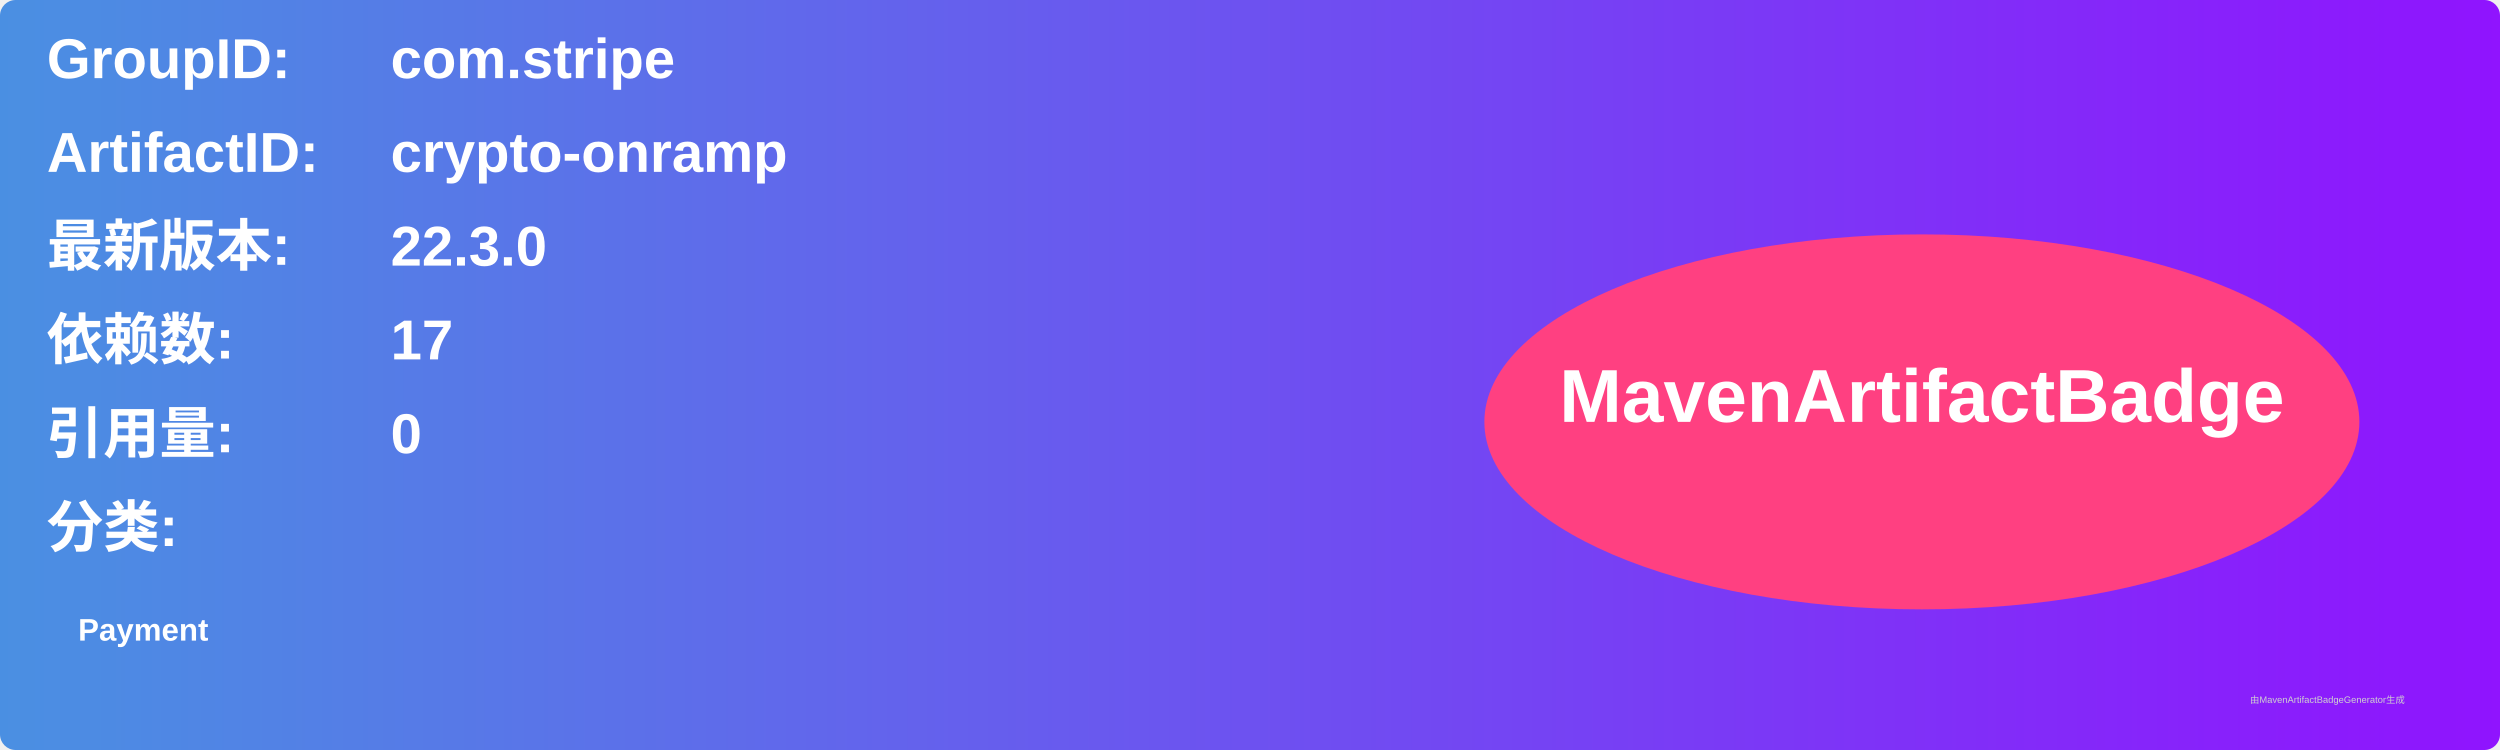
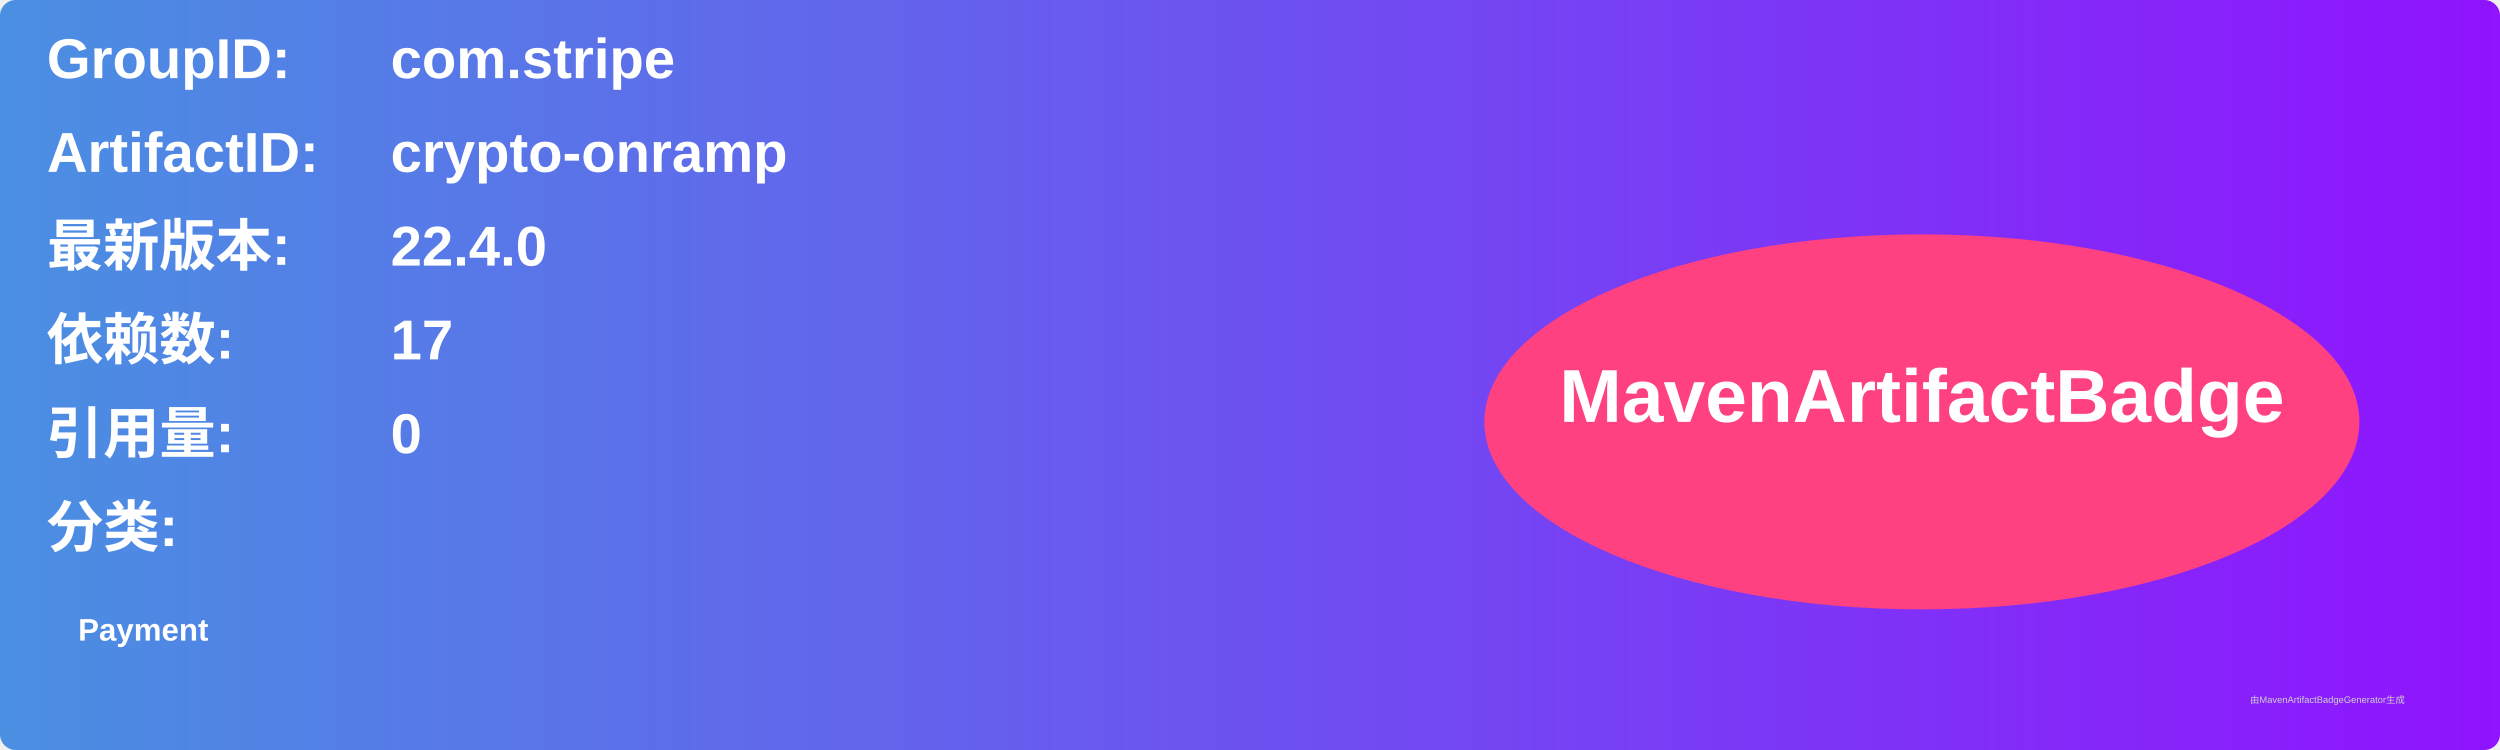
<svg xmlns="http://www.w3.org/2000/svg" width="800" height="240" viewBox="0 0 800 240">
  <linearGradient id="grad" x1="0%" y1="0%" x2="100%" y2="0%">
    <stop offset="0%" stop-color="#4a90e2" />
    <stop offset="100%" stop-color="#9013fe" />
  </linearGradient>
  <rect width="100%" height="100%" rx="5" ry="5" fill="url(#grad)" />
  <g transform="translate(15, 15)">
    <text x="0" y="10" font-family="Arial" font-size="18" fill="white" font-weight="bold" width="260">GroupID:</text>
    <text x="110" y="10" font-family="Arial" font-size="18" fill="white" font-weight="bold" width="460">com.stripe</text>
    <text x="0" y="40" font-family="Arial" font-size="18" fill="white" font-weight="bold" width="260">ArtifactID:</text>
    <text x="110" y="40" font-family="Arial" font-size="18" fill="white" font-weight="bold" width="460">crypto-onramp</text>
    <text x="0" y="70" font-family="Arial" font-size="18" fill="white" font-weight="bold">最新版本:</text>
    <text x="110" y="70" font-family="Arial" font-size="18" fill="white" font-weight="bold">
-       <tspan font-weight="bold">22.3.0</tspan>
+       <tspan font-weight="bold">22.4.0</tspan>
    </text>
    <text x="0" y="100" font-family="Arial" font-size="18" fill="white" font-weight="bold">依赖数: </text>
    <text x="110" y="100" font-family="Arial" font-size="18" fill="white">
      <tspan font-weight="bold">17</tspan>
    </text>
    <text x="0" y="130" font-family="Arial" font-size="18" fill="white" font-weight="bold">引用量: </text>
    <text x="110" y="130" font-family="Arial" font-size="18" fill="white">
      <tspan font-weight="bold">0</tspan>
    </text>
    <text x="0" y="160" font-family="Arial" font-size="18" fill="white" font-weight="bold">分类:</text>
    <text x="10" y="190" font-family="Arial" font-size="10" fill="white">
      <tspan font-weight="bold">Payment</tspan>
    </text>
    <ellipse cx="600" cy="120" rx="140" ry="60" fill="#ff4081" />
    <text x="600" y="120" text-anchor="middle" font-family="Arial" font-size="24" fill="white" font-weight="bold">MavenArtifactBadge</text>
  </g>
  <text x="720" y="225" font-family="Arial" font-size="3" fill="#d0d0d0">由MavenArtifactBadgeGenerator生成</text>
</svg>
